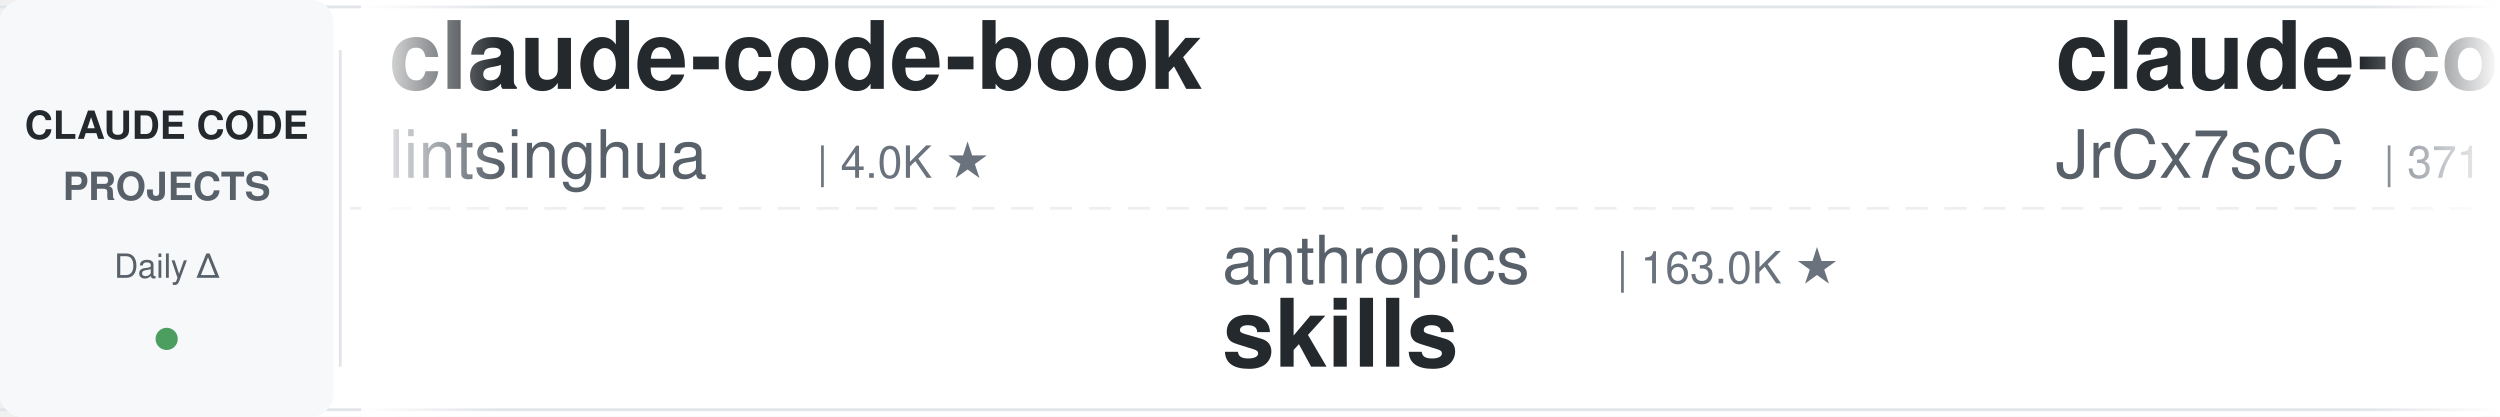
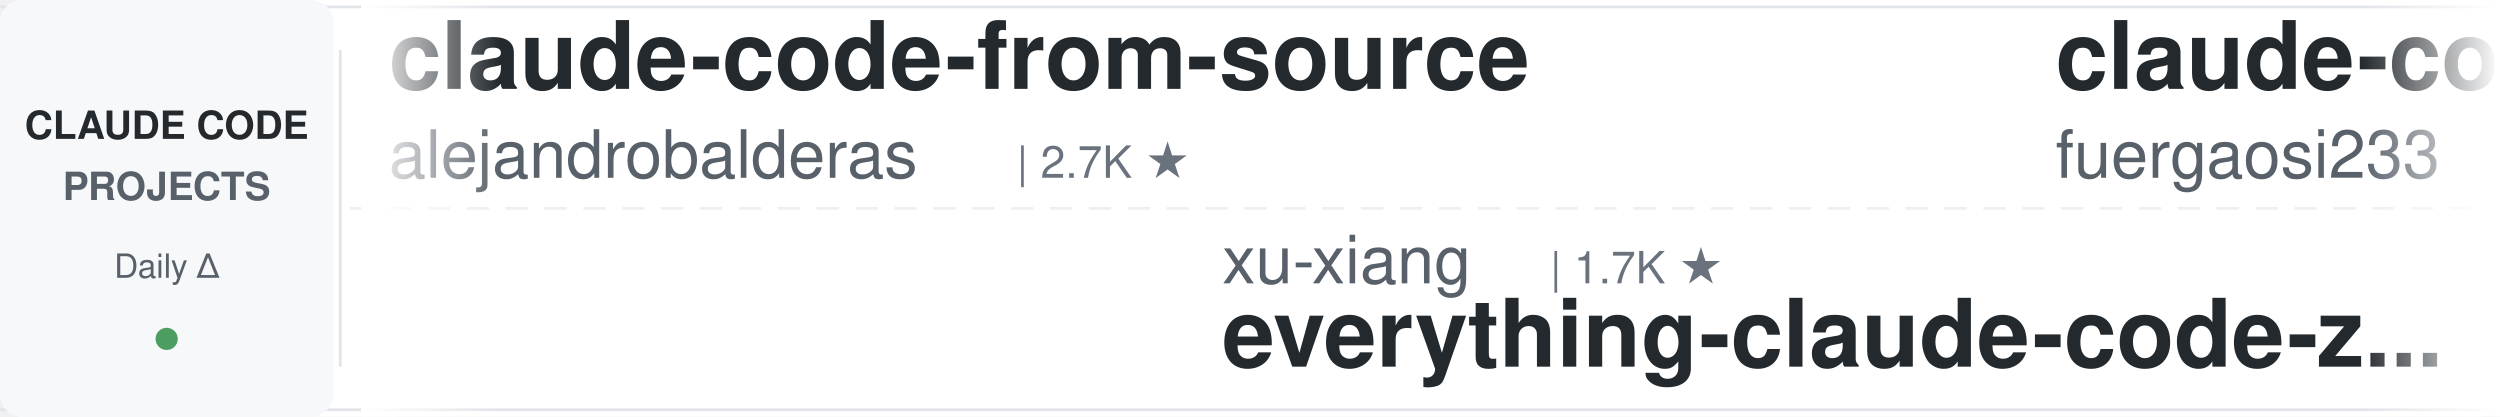
<svg xmlns="http://www.w3.org/2000/svg" width="900" height="150">
  <defs>
    <linearGradient id="leftFade" x1="0%" y1="0%" x2="100%" y2="0%">
      <stop offset="0%" style="stop-color:#ffffff;stop-opacity:1" />
      <stop offset="100%" style="stop-color:#ffffff;stop-opacity:0" />
    </linearGradient>
    <linearGradient id="rightFade" x1="0%" y1="0%" x2="100%" y2="0%">
      <stop offset="0%" style="stop-color:#ffffff;stop-opacity:0" />
      <stop offset="100%" style="stop-color:#ffffff;stop-opacity:1" />
    </linearGradient>
  </defs>
  <rect width="900" height="150" fill="#ffffff" rx="8" />
  <rect x="0" y="2" width="900" height="1" fill="#e1e4e8" />
  <rect x="0" y="147" width="900" height="1" fill="#e1e4e8" />
  <line x1="0" y1="75" x2="900" y2="75" stroke="#e1e4e8" stroke-width="1" stroke-dasharray="8 6" opacity="0.6" />
  <rect x="0" y="0" width="120" height="150" fill="#f6f8fa" rx="8" />
  <text x="60" y="50" font-family="-apple-system, BlinkMacSystemFont, 'Segoe UI', Helvetica, Arial, sans-serif" font-size="14" font-weight="600" fill="#24292e" text-anchor="middle">CLAUDE CODE</text>
  <text x="60" y="72" font-family="-apple-system, BlinkMacSystemFont, 'Segoe UI', Helvetica, Arial, sans-serif" font-size="14" font-weight="600" fill="#586069" text-anchor="middle">PROJECTS</text>
  <text x="60" y="100" font-family="-apple-system, BlinkMacSystemFont, 'Segoe UI', Helvetica, Arial, sans-serif" font-size="12" font-weight="500" fill="#586069" text-anchor="middle">Daily Δ</text>
  <circle cx="60" cy="122" r="4" fill="#22863a" opacity="0.8" />
  <rect x="122" y="18" width="1" height="114" fill="#e1e4e8" />
  <clipPath id="tickerClip">
    <rect x="130" y="0" width="770" height="150" />
  </clipPath>
  <g clip-path="url(#tickerClip)">
    <g id="tickerItems">
      <animateTransform attributeName="transform" attributeType="XML" type="translate" from="0 0" to="-3000 0" dur="54s" repeatCount="indefinite" />
      <g transform="translate(0, 0)">
-         <text x="140" y="32" font-family="-apple-system, BlinkMacSystemFont, 'Segoe UI', Helvetica, Arial, sans-serif" font-size="34" font-weight="600" fill="#24292e">claude-code-book</text>
-         <text x="140" y="64" font-family="-apple-system, BlinkMacSystemFont, 'Segoe UI', Helvetica, Arial, sans-serif" font-size="24" font-weight="400" fill="#586069">lintsinghua</text>
-         <text x="294" y="64" font-family="-apple-system, BlinkMacSystemFont, 'Segoe UI', Helvetica, Arial, sans-serif" font-size="16" font-weight="500" fill="#6a737d">| 4.0K ★</text>
+         <text x="140" y="32" font-family="-apple-system, BlinkMacSystemFont, 'Segoe UI', Helvetica, Arial, sans-serif" font-size="34" font-weight="600" fill="#24292e">claude-code-from-source</text>
+         <text x="140" y="64" font-family="-apple-system, BlinkMacSystemFont, 'Segoe UI', Helvetica, Arial, sans-serif" font-size="24" font-weight="400" fill="#586069">alejandrobalderas</text>
+         <text x="366" y="64" font-family="-apple-system, BlinkMacSystemFont, 'Segoe UI', Helvetica, Arial, sans-serif" font-size="16" font-weight="500" fill="#6a737d">| 2.7K ★</text>
      </g>
      <g transform="translate(300, 0)">
-         <text x="140" y="102" font-family="-apple-system, BlinkMacSystemFont, 'Segoe UI', Helvetica, Arial, sans-serif" font-size="24" font-weight="400" fill="#586069">anthropics</text>
-         <text x="282" y="102" font-family="-apple-system, BlinkMacSystemFont, 'Segoe UI', Helvetica, Arial, sans-serif" font-size="16" font-weight="500" fill="#6a737d">| 163.0K ★</text>
-         <text x="140" y="132" font-family="-apple-system, BlinkMacSystemFont, 'Segoe UI', Helvetica, Arial, sans-serif" font-size="34" font-weight="600" fill="#24292e">skills</text>
+         <text x="140" y="102" font-family="-apple-system, BlinkMacSystemFont, 'Segoe UI', Helvetica, Arial, sans-serif" font-size="24" font-weight="400" fill="#586069">xu-xiang</text>
+         <text x="258" y="102" font-family="-apple-system, BlinkMacSystemFont, 'Segoe UI', Helvetica, Arial, sans-serif" font-size="16" font-weight="500" fill="#6a737d">| 1.7K ★</text>
+         <text x="140" y="132" font-family="-apple-system, BlinkMacSystemFont, 'Segoe UI', Helvetica, Arial, sans-serif" font-size="34" font-weight="600" fill="#24292e">everything-claude-code-z...</text>
      </g>
      <g transform="translate(600, 0)">
-         <text x="140" y="32" font-family="-apple-system, BlinkMacSystemFont, 'Segoe UI', Helvetica, Arial, sans-serif" font-size="34" font-weight="600" fill="#24292e">claude-code-source</text>
-         <text x="140" y="64" font-family="-apple-system, BlinkMacSystemFont, 'Segoe UI', Helvetica, Arial, sans-serif" font-size="24" font-weight="400" fill="#586069">JrCx7scC</text>
-         <text x="258" y="64" font-family="-apple-system, BlinkMacSystemFont, 'Segoe UI', Helvetica, Arial, sans-serif" font-size="16" font-weight="500" fill="#6a737d">| 371 ★</text>
-       </g>
-       <g transform="translate(900, 0)">
-         <text x="140" y="102" font-family="-apple-system, BlinkMacSystemFont, 'Segoe UI', Helvetica, Arial, sans-serif" font-size="24" font-weight="400" fill="#586069">huangjia2019</text>
-         <text x="306" y="102" font-family="-apple-system, BlinkMacSystemFont, 'Segoe UI', Helvetica, Arial, sans-serif" font-size="16" font-weight="500" fill="#6a737d">| 997 ★</text>
-         <text x="140" y="132" font-family="-apple-system, BlinkMacSystemFont, 'Segoe UI', Helvetica, Arial, sans-serif" font-size="34" font-weight="600" fill="#24292e">claude-code-engineering</text>
-       </g>
-       <g transform="translate(1200, 0)">
        <text x="140" y="32" font-family="-apple-system, BlinkMacSystemFont, 'Segoe UI', Helvetica, Arial, sans-serif" font-size="34" font-weight="600" fill="#24292e">claude-code-proxy</text>
        <text x="140" y="64" font-family="-apple-system, BlinkMacSystemFont, 'Segoe UI', Helvetica, Arial, sans-serif" font-size="24" font-weight="400" fill="#586069">fuergaosi233</text>
        <text x="306" y="64" font-family="-apple-system, BlinkMacSystemFont, 'Segoe UI', Helvetica, Arial, sans-serif" font-size="16" font-weight="500" fill="#6a737d">| 2.7K ★</text>
      </g>
+       <g transform="translate(900, 0)">
+         <text x="140" y="102" font-family="-apple-system, BlinkMacSystemFont, 'Segoe UI', Helvetica, Arial, sans-serif" font-size="24" font-weight="400" fill="#586069">VoltAgent</text>
+         <text x="270" y="102" font-family="-apple-system, BlinkMacSystemFont, 'Segoe UI', Helvetica, Arial, sans-serif" font-size="16" font-weight="500" fill="#6a737d">| 23.5K ★</text>
+         <text x="140" y="132" font-family="-apple-system, BlinkMacSystemFont, 'Segoe UI', Helvetica, Arial, sans-serif" font-size="34" font-weight="600" fill="#24292e">awesome-claude-code-suba...</text>
+       </g>
+       <g transform="translate(1200, 0)">
+         <text x="140" y="32" font-family="-apple-system, BlinkMacSystemFont, 'Segoe UI', Helvetica, Arial, sans-serif" font-size="34" font-weight="600" fill="#24292e">arcads-claude-code</text>
+         <text x="140" y="64" font-family="-apple-system, BlinkMacSystemFont, 'Segoe UI', Helvetica, Arial, sans-serif" font-size="24" font-weight="400" fill="#586069">krusemediallc</text>
+         <text x="318" y="64" font-family="-apple-system, BlinkMacSystemFont, 'Segoe UI', Helvetica, Arial, sans-serif" font-size="16" font-weight="500" fill="#6a737d">| 1.0K ★</text>
+       </g>
      <g transform="translate(1500, 0)">
-         <text x="140" y="102" font-family="-apple-system, BlinkMacSystemFont, 'Segoe UI', Helvetica, Arial, sans-serif" font-size="24" font-weight="400" fill="#586069">kodu-ai</text>
-         <text x="246" y="102" font-family="-apple-system, BlinkMacSystemFont, 'Segoe UI', Helvetica, Arial, sans-serif" font-size="16" font-weight="500" fill="#6a737d">| 5.3K ★</text>
-         <text x="140" y="132" font-family="-apple-system, BlinkMacSystemFont, 'Segoe UI', Helvetica, Arial, sans-serif" font-size="34" font-weight="600" fill="#24292e">claude-coder</text>
+         <text x="140" y="102" font-family="-apple-system, BlinkMacSystemFont, 'Segoe UI', Helvetica, Arial, sans-serif" font-size="24" font-weight="400" fill="#586069">OneRedOak</text>
+         <text x="270" y="102" font-family="-apple-system, BlinkMacSystemFont, 'Segoe UI', Helvetica, Arial, sans-serif" font-size="16" font-weight="500" fill="#6a737d">| 3.9K ★</text>
+         <text x="140" y="132" font-family="-apple-system, BlinkMacSystemFont, 'Segoe UI', Helvetica, Arial, sans-serif" font-size="34" font-weight="600" fill="#24292e">claude-code-workflows</text>
      </g>
      <g transform="translate(1800, 0)">
-         <text x="140" y="32" font-family="-apple-system, BlinkMacSystemFont, 'Segoe UI', Helvetica, Arial, sans-serif" font-size="34" font-weight="600" fill="#24292e">my-claude-code-setup</text>
-         <text x="140" y="64" font-family="-apple-system, BlinkMacSystemFont, 'Segoe UI', Helvetica, Arial, sans-serif" font-size="24" font-weight="400" fill="#586069">centminmod</text>
-         <text x="282" y="64" font-family="-apple-system, BlinkMacSystemFont, 'Segoe UI', Helvetica, Arial, sans-serif" font-size="16" font-weight="500" fill="#6a737d">| 2.5K ★</text>
+         <text x="140" y="32" font-family="-apple-system, BlinkMacSystemFont, 'Segoe UI', Helvetica, Arial, sans-serif" font-size="34" font-weight="600" fill="#24292e">claude-code-guide</text>
+         <text x="140" y="64" font-family="-apple-system, BlinkMacSystemFont, 'Segoe UI', Helvetica, Arial, sans-serif" font-size="24" font-weight="400" fill="#586069">zebbern</text>
+         <text x="246" y="64" font-family="-apple-system, BlinkMacSystemFont, 'Segoe UI', Helvetica, Arial, sans-serif" font-size="16" font-weight="500" fill="#6a737d">| 4.4K ★</text>
      </g>
      <g transform="translate(2100, 0)">
-         <text x="140" y="102" font-family="-apple-system, BlinkMacSystemFont, 'Segoe UI', Helvetica, Arial, sans-serif" font-size="24" font-weight="400" fill="#586069">Maciek-roboblog</text>
-         <text x="342" y="102" font-family="-apple-system, BlinkMacSystemFont, 'Segoe UI', Helvetica, Arial, sans-serif" font-size="16" font-weight="500" fill="#6a737d">| 8.5K ★</text>
-         <text x="140" y="132" font-family="-apple-system, BlinkMacSystemFont, 'Segoe UI', Helvetica, Arial, sans-serif" font-size="34" font-weight="600" fill="#24292e">Claude-Code-Usage-Monito...</text>
+         <text x="140" y="102" font-family="-apple-system, BlinkMacSystemFont, 'Segoe UI', Helvetica, Arial, sans-serif" font-size="24" font-weight="400" fill="#586069">https-deeplearning-ai</text>
+         <text x="414" y="102" font-family="-apple-system, BlinkMacSystemFont, 'Segoe UI', Helvetica, Arial, sans-serif" font-size="16" font-weight="500" fill="#6a737d">| 535 ★</text>
+         <text x="140" y="132" font-family="-apple-system, BlinkMacSystemFont, 'Segoe UI', Helvetica, Arial, sans-serif" font-size="34" font-weight="600" fill="#24292e">sc-claude-code-files</text>
      </g>
      <g transform="translate(2400, 0)">
-         <text x="140" y="32" font-family="-apple-system, BlinkMacSystemFont, 'Segoe UI', Helvetica, Arial, sans-serif" font-size="34" font-weight="600" fill="#24292e">Claude-Code-Source-Study</text>
-         <text x="140" y="64" font-family="-apple-system, BlinkMacSystemFont, 'Segoe UI', Helvetica, Arial, sans-serif" font-size="24" font-weight="400" fill="#586069">luyao618</text>
-         <text x="258" y="64" font-family="-apple-system, BlinkMacSystemFont, 'Segoe UI', Helvetica, Arial, sans-serif" font-size="16" font-weight="500" fill="#6a737d">| 1.6K ★</text>
+         <text x="140" y="32" font-family="-apple-system, BlinkMacSystemFont, 'Segoe UI', Helvetica, Arial, sans-serif" font-size="34" font-weight="600" fill="#24292e">claude-code-telegram</text>
+         <text x="140" y="64" font-family="-apple-system, BlinkMacSystemFont, 'Segoe UI', Helvetica, Arial, sans-serif" font-size="24" font-weight="400" fill="#586069">RichardAtCT</text>
+         <text x="294" y="64" font-family="-apple-system, BlinkMacSystemFont, 'Segoe UI', Helvetica, Arial, sans-serif" font-size="16" font-weight="500" fill="#6a737d">| 2.7K ★</text>
      </g>
      <g transform="translate(2700, 0)">
-         <text x="140" y="102" font-family="-apple-system, BlinkMacSystemFont, 'Segoe UI', Helvetica, Arial, sans-serif" font-size="24" font-weight="400" fill="#586069">Yeachan-Heo</text>
-         <text x="294" y="102" font-family="-apple-system, BlinkMacSystemFont, 'Segoe UI', Helvetica, Arial, sans-serif" font-size="16" font-weight="500" fill="#6a737d">| 37.9K ★</text>
-         <text x="140" y="132" font-family="-apple-system, BlinkMacSystemFont, 'Segoe UI', Helvetica, Arial, sans-serif" font-size="34" font-weight="600" fill="#24292e">oh-my-claudecode</text>
+         <text x="140" y="102" font-family="-apple-system, BlinkMacSystemFont, 'Segoe UI', Helvetica, Arial, sans-serif" font-size="24" font-weight="400" fill="#586069">luongnv89</text>
+         <text x="270" y="102" font-family="-apple-system, BlinkMacSystemFont, 'Segoe UI', Helvetica, Arial, sans-serif" font-size="16" font-weight="500" fill="#6a737d">| 40.1K ★</text>
+         <text x="140" y="132" font-family="-apple-system, BlinkMacSystemFont, 'Segoe UI', Helvetica, Arial, sans-serif" font-size="34" font-weight="600" fill="#24292e">claude-howto</text>
      </g>
      <g transform="translate(3000, 0)">
-         <text x="140" y="32" font-family="-apple-system, BlinkMacSystemFont, 'Segoe UI', Helvetica, Arial, sans-serif" font-size="34" font-weight="600" fill="#24292e">claude-code-book</text>
-         <text x="140" y="64" font-family="-apple-system, BlinkMacSystemFont, 'Segoe UI', Helvetica, Arial, sans-serif" font-size="24" font-weight="400" fill="#586069">lintsinghua</text>
-         <text x="294" y="64" font-family="-apple-system, BlinkMacSystemFont, 'Segoe UI', Helvetica, Arial, sans-serif" font-size="16" font-weight="500" fill="#6a737d">| 4.0K ★</text>
+         <text x="140" y="32" font-family="-apple-system, BlinkMacSystemFont, 'Segoe UI', Helvetica, Arial, sans-serif" font-size="34" font-weight="600" fill="#24292e">claude-code-from-source</text>
+         <text x="140" y="64" font-family="-apple-system, BlinkMacSystemFont, 'Segoe UI', Helvetica, Arial, sans-serif" font-size="24" font-weight="400" fill="#586069">alejandrobalderas</text>
+         <text x="366" y="64" font-family="-apple-system, BlinkMacSystemFont, 'Segoe UI', Helvetica, Arial, sans-serif" font-size="16" font-weight="500" fill="#6a737d">| 2.7K ★</text>
      </g>
      <g transform="translate(3300, 0)">
-         <text x="140" y="102" font-family="-apple-system, BlinkMacSystemFont, 'Segoe UI', Helvetica, Arial, sans-serif" font-size="24" font-weight="400" fill="#586069">anthropics</text>
-         <text x="282" y="102" font-family="-apple-system, BlinkMacSystemFont, 'Segoe UI', Helvetica, Arial, sans-serif" font-size="16" font-weight="500" fill="#6a737d">| 163.0K ★</text>
-         <text x="140" y="132" font-family="-apple-system, BlinkMacSystemFont, 'Segoe UI', Helvetica, Arial, sans-serif" font-size="34" font-weight="600" fill="#24292e">skills</text>
+         <text x="140" y="102" font-family="-apple-system, BlinkMacSystemFont, 'Segoe UI', Helvetica, Arial, sans-serif" font-size="24" font-weight="400" fill="#586069">xu-xiang</text>
+         <text x="258" y="102" font-family="-apple-system, BlinkMacSystemFont, 'Segoe UI', Helvetica, Arial, sans-serif" font-size="16" font-weight="500" fill="#6a737d">| 1.7K ★</text>
+         <text x="140" y="132" font-family="-apple-system, BlinkMacSystemFont, 'Segoe UI', Helvetica, Arial, sans-serif" font-size="34" font-weight="600" fill="#24292e">everything-claude-code-z...</text>
      </g>
      <g transform="translate(3600, 0)">
-         <text x="140" y="32" font-family="-apple-system, BlinkMacSystemFont, 'Segoe UI', Helvetica, Arial, sans-serif" font-size="34" font-weight="600" fill="#24292e">claude-code-source</text>
-         <text x="140" y="64" font-family="-apple-system, BlinkMacSystemFont, 'Segoe UI', Helvetica, Arial, sans-serif" font-size="24" font-weight="400" fill="#586069">JrCx7scC</text>
-         <text x="258" y="64" font-family="-apple-system, BlinkMacSystemFont, 'Segoe UI', Helvetica, Arial, sans-serif" font-size="16" font-weight="500" fill="#6a737d">| 371 ★</text>
+         <text x="140" y="32" font-family="-apple-system, BlinkMacSystemFont, 'Segoe UI', Helvetica, Arial, sans-serif" font-size="34" font-weight="600" fill="#24292e">claude-code-proxy</text>
+         <text x="140" y="64" font-family="-apple-system, BlinkMacSystemFont, 'Segoe UI', Helvetica, Arial, sans-serif" font-size="24" font-weight="400" fill="#586069">fuergaosi233</text>
+         <text x="306" y="64" font-family="-apple-system, BlinkMacSystemFont, 'Segoe UI', Helvetica, Arial, sans-serif" font-size="16" font-weight="500" fill="#6a737d">| 2.7K ★</text>
      </g>
      <g transform="translate(3900, 0)">
-         <text x="140" y="102" font-family="-apple-system, BlinkMacSystemFont, 'Segoe UI', Helvetica, Arial, sans-serif" font-size="24" font-weight="400" fill="#586069">huangjia2019</text>
-         <text x="306" y="102" font-family="-apple-system, BlinkMacSystemFont, 'Segoe UI', Helvetica, Arial, sans-serif" font-size="16" font-weight="500" fill="#6a737d">| 997 ★</text>
-         <text x="140" y="132" font-family="-apple-system, BlinkMacSystemFont, 'Segoe UI', Helvetica, Arial, sans-serif" font-size="34" font-weight="600" fill="#24292e">claude-code-engineering</text>
+         <text x="140" y="102" font-family="-apple-system, BlinkMacSystemFont, 'Segoe UI', Helvetica, Arial, sans-serif" font-size="24" font-weight="400" fill="#586069">VoltAgent</text>
+         <text x="270" y="102" font-family="-apple-system, BlinkMacSystemFont, 'Segoe UI', Helvetica, Arial, sans-serif" font-size="16" font-weight="500" fill="#6a737d">| 23.5K ★</text>
+         <text x="140" y="132" font-family="-apple-system, BlinkMacSystemFont, 'Segoe UI', Helvetica, Arial, sans-serif" font-size="34" font-weight="600" fill="#24292e">awesome-claude-code-suba...</text>
      </g>
    </g>
  </g>
  <rect x="130" y="0" width="50" height="150" fill="url(#leftFade)" />
  <rect x="850" y="0" width="50" height="150" fill="url(#rightFade)" />
</svg>
